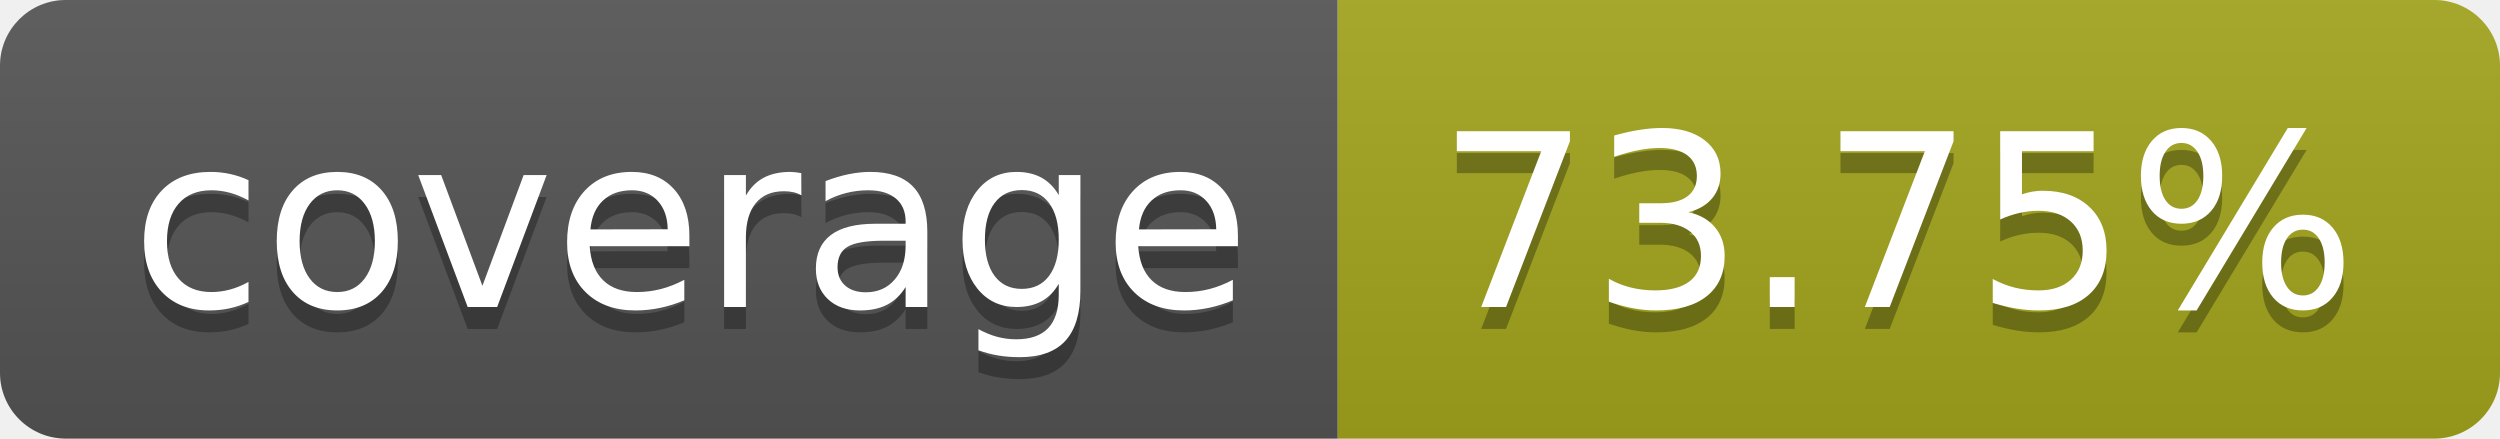
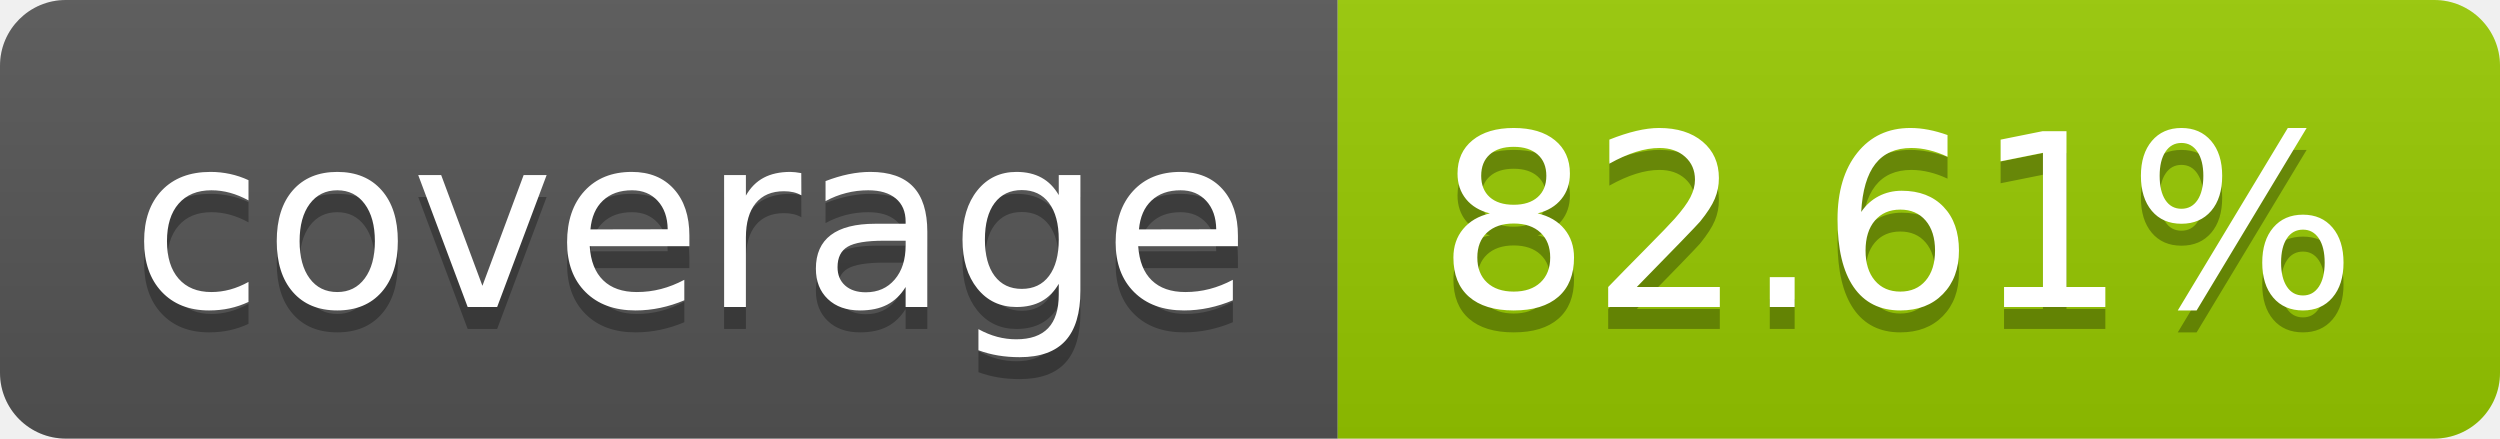
- <svg xmlns="http://www.w3.org/2000/svg" width="114" height="20" role="img" aria-label="coverage: 73.75%">
+ <svg xmlns="http://www.w3.org/2000/svg" width="114" height="20" role="img" aria-label="coverage: 82.61%">
  <linearGradient id="s" x2="0" y2="100%">
    <stop offset="0" stop-color="#bbb" stop-opacity=".1" />
    <stop offset="1" stop-opacity=".1" />
  </linearGradient>
  <clipPath id="r">
    <rect width="114" height="20" rx="3" fill="#fff" />
  </clipPath>
  <g clip-path="url(#r)">
    <rect width="61" height="20" fill="#555" />
-     <rect x="61" width="53" height="20" fill="#a4a61d" />
+     <rect x="61" width="53" height="20" fill="#97ca00" />
    <rect width="114" height="20" fill="url(#s)" />
  </g>
  <g fill="#fff" text-anchor="middle" font-family="Verdana,Geneva,DejaVu Sans,sans-serif" text-rendering="geometricPrecision" font-size="110">
    <text aria-hidden="true" x="315" y="150" fill="#010101" fill-opacity=".3" transform="scale(.1)" textLength="510">coverage</text>
    <text x="315" y="140" transform="scale(.1)" fill="#fff" textLength="510">coverage</text>
-     <text aria-hidden="true" x="865" y="150" fill="#010101" fill-opacity=".3" transform="scale(.1)" textLength="430">73.75%</text>
-     <text x="865" y="140" transform="scale(.1)" fill="#fff" textLength="430">73.75%</text>
+     <text aria-hidden="true" x="865" y="150" fill="#010101" fill-opacity=".3" transform="scale(.1)" textLength="430">82.61%</text>
+     <text x="865" y="140" transform="scale(.1)" fill="#fff" textLength="430">82.61%</text>
  </g>
</svg>
